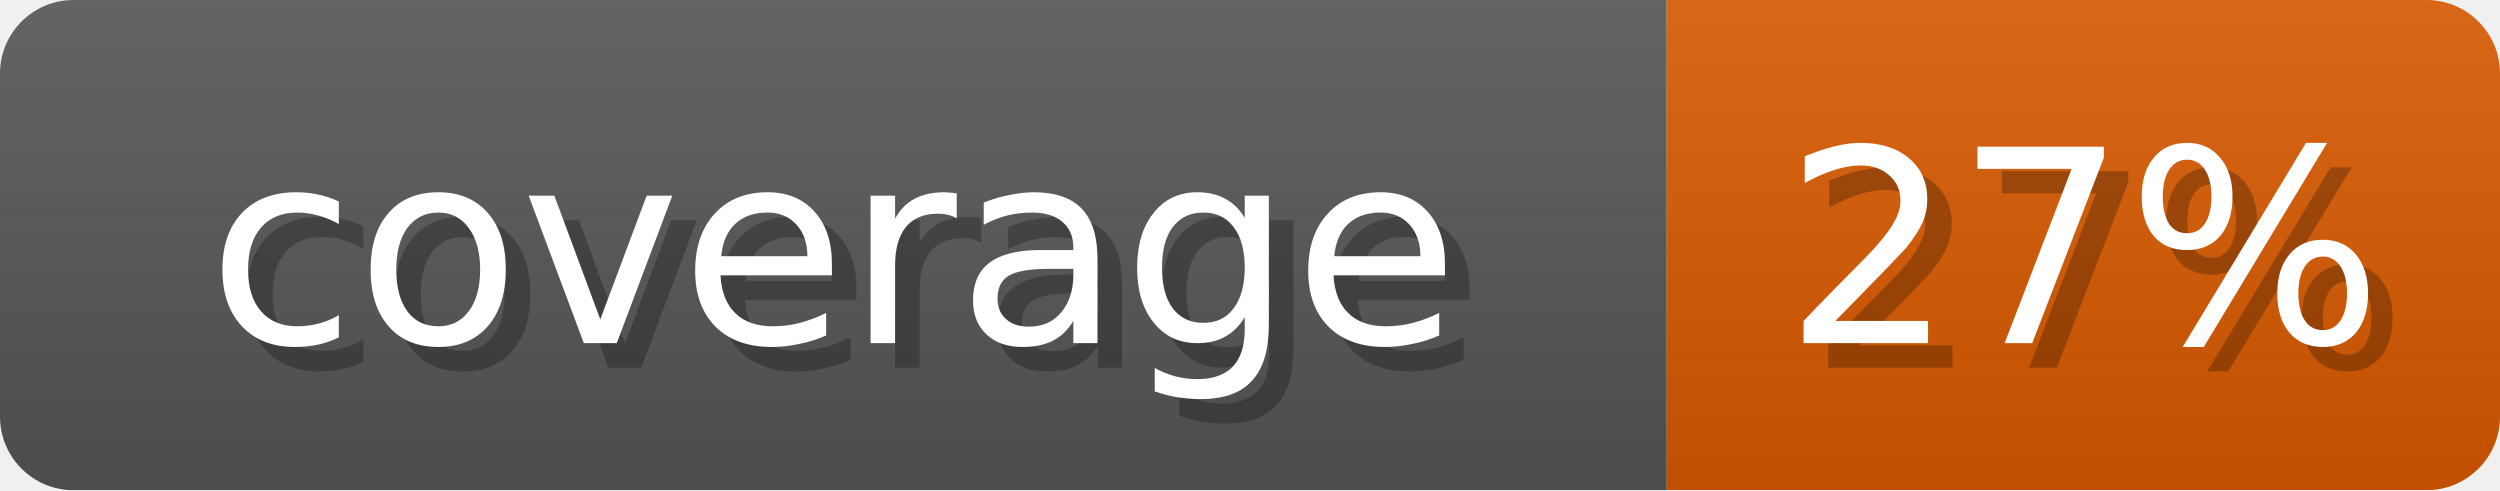
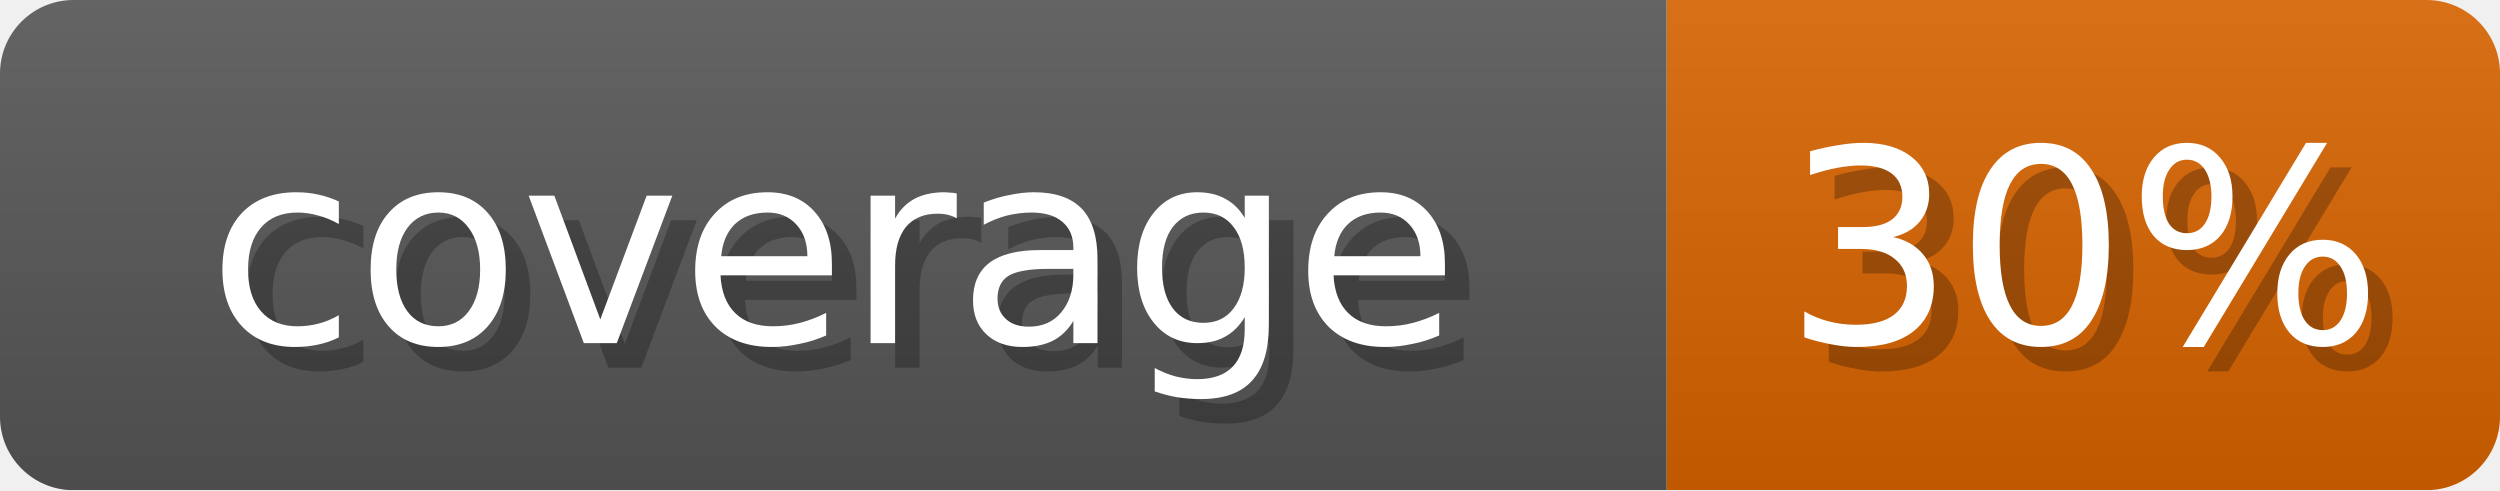
- <svg xmlns="http://www.w3.org/2000/svg" width="102" height="20" role="img" aria-label="coverage: 27%">
+ <svg xmlns="http://www.w3.org/2000/svg" width="102" height="20" role="img" aria-label="coverage: 30%">
  <linearGradient id="s" x2="0" y2="100%">
    <stop offset="0" stop-opacity=".1" stop-color="#EEE" />
    <stop offset="1" stop-opacity=".1" />
  </linearGradient>
  <mask id="m">
    <rect width="102" height="20" rx="3" fill="#fff" />
  </mask>
  <g mask="url(#m)">
    <rect width="68" height="20" fill="#555" />
-     <rect x="68" width="34" height="20" fill="#D65800" />
+     <rect x="68" width="34" height="20" fill="#D66200" />
    <rect width="102" height="20" fill="url(#s)" />
  </g>
  <g fill="#fff" text-anchor="middle" font-family="Verdana,DejaVu Sans,sans-serif" font-size="11">
    <text x="35" y="15" fill="#000" opacity="0.25">coverage</text>
    <text x="34" y="14">coverage</text>
-     <text x="86" y="15" fill="#000" opacity="0.25">27%</text>
-     <text x="85" y="14">27%</text>
+     <text x="86" y="15" fill="#000" opacity="0.25">30%</text>
+     <text x="85" y="14">30%</text>
  </g>
</svg>
